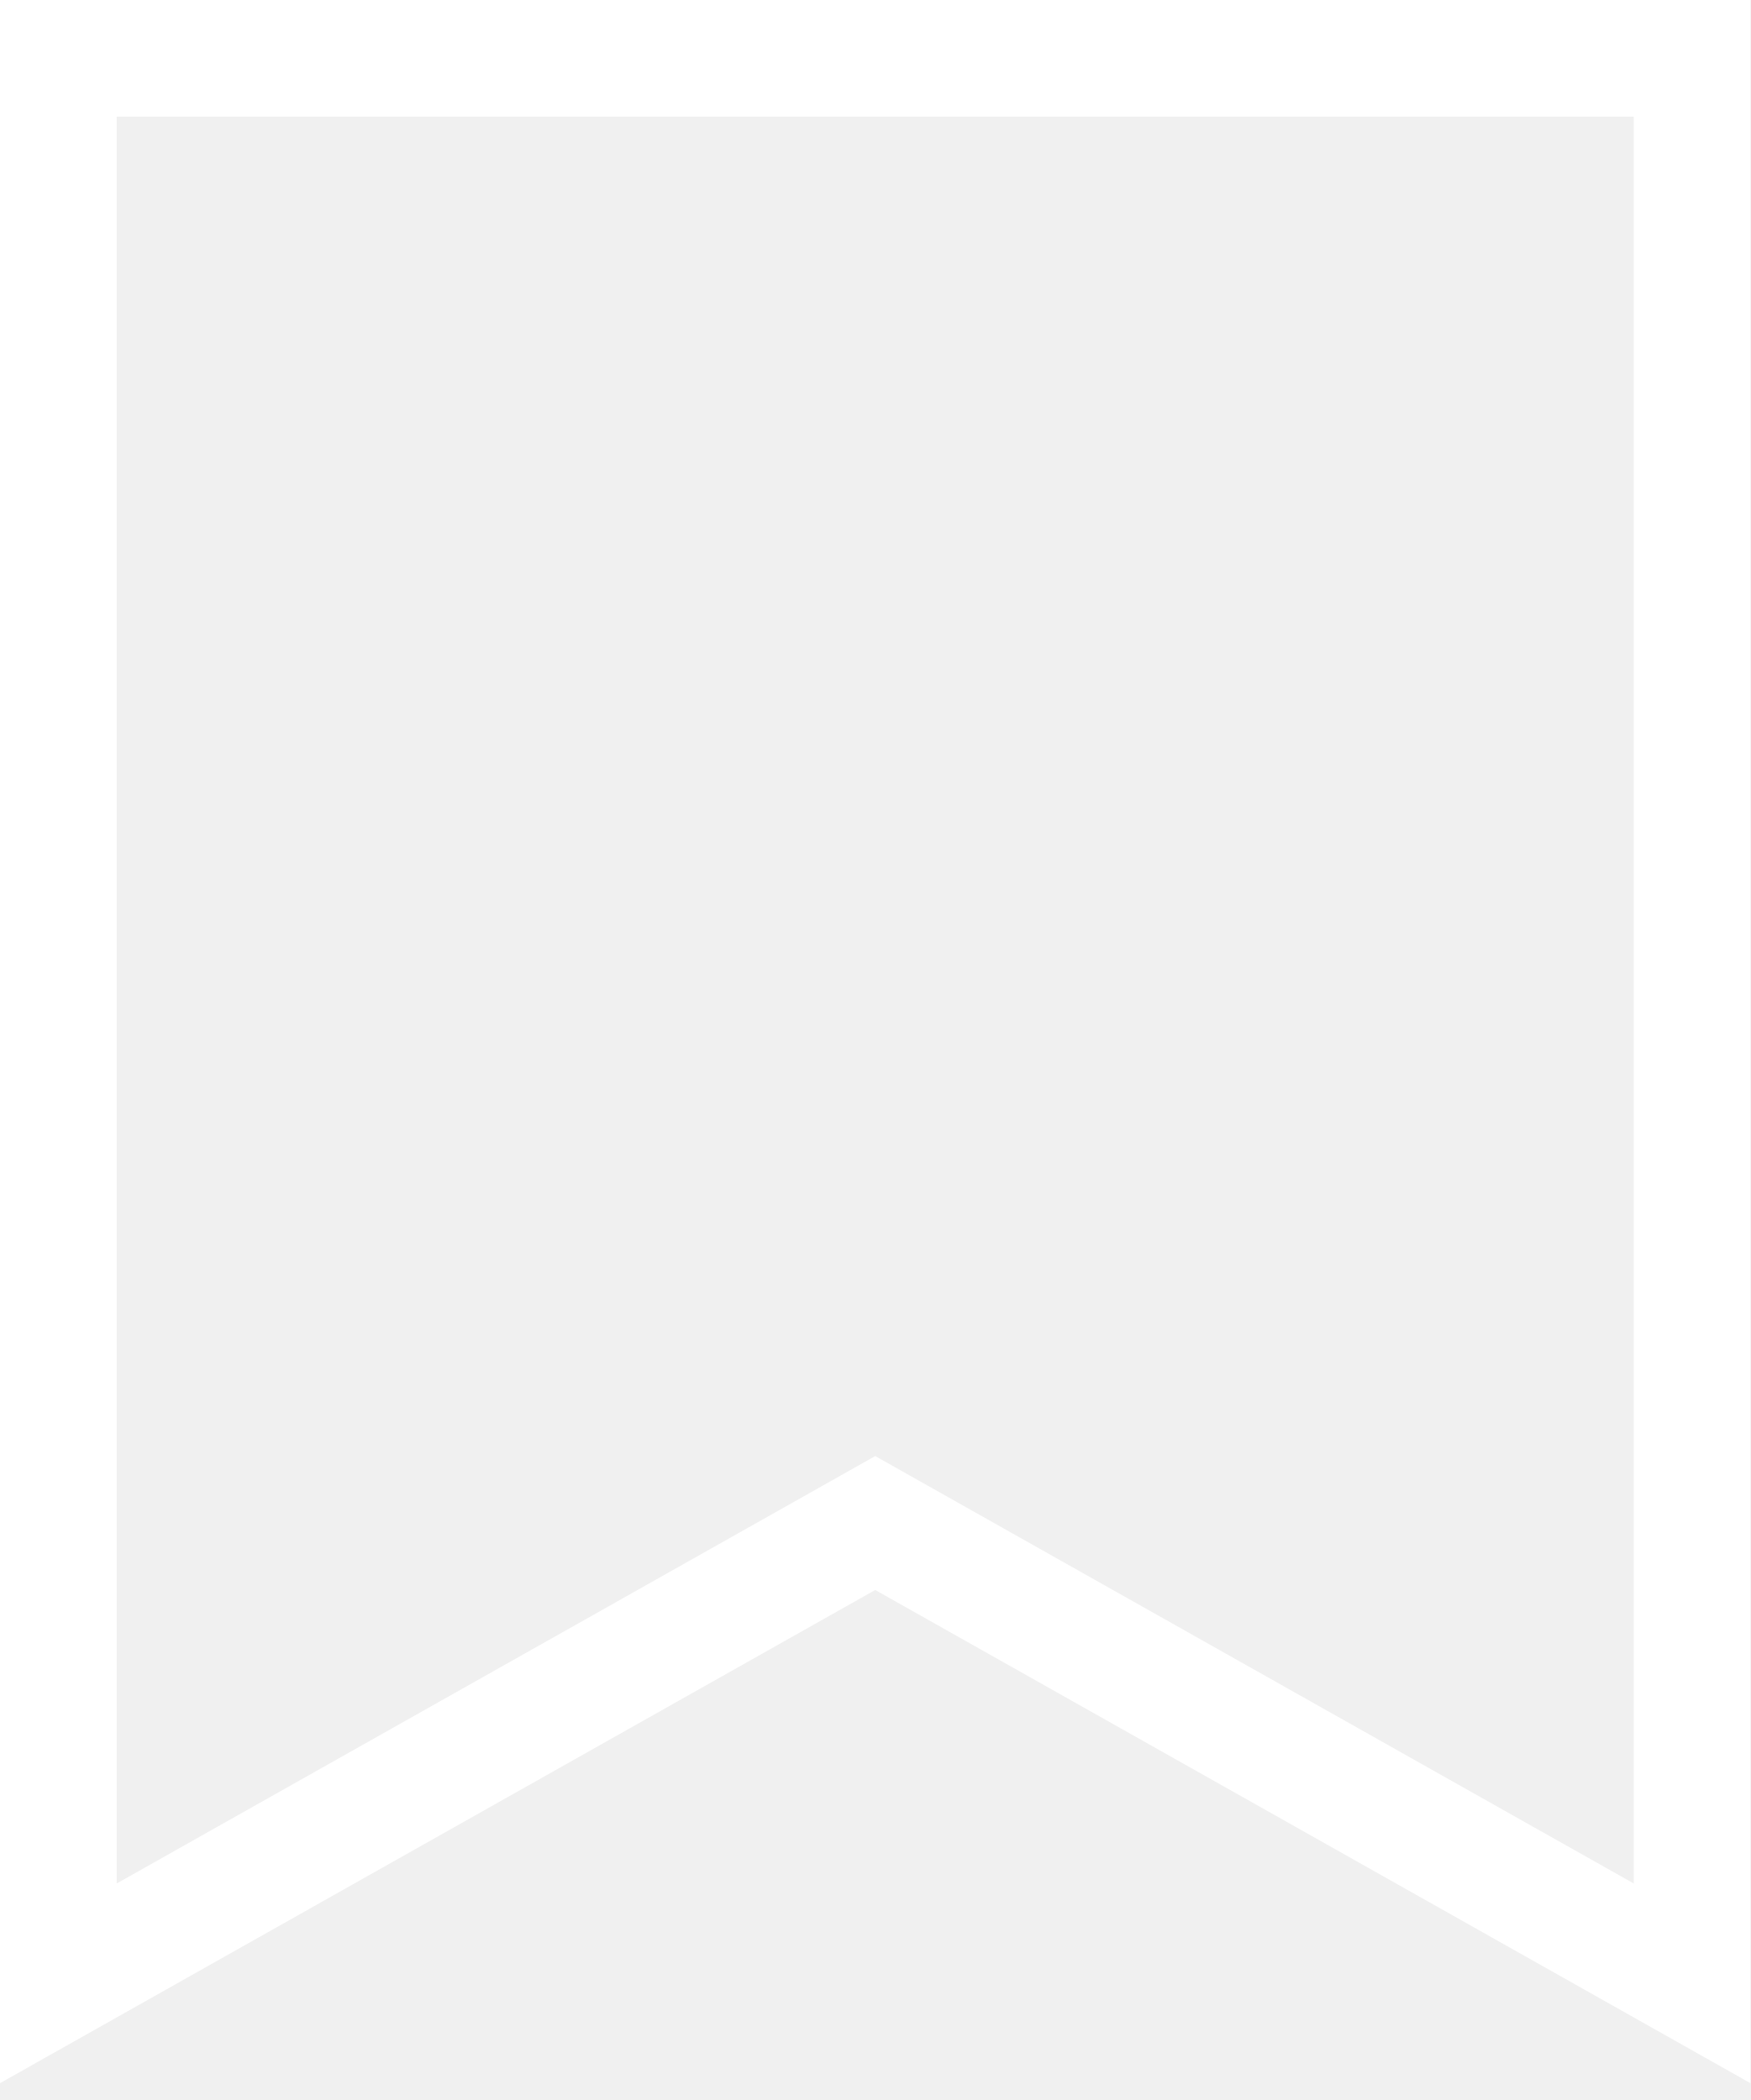
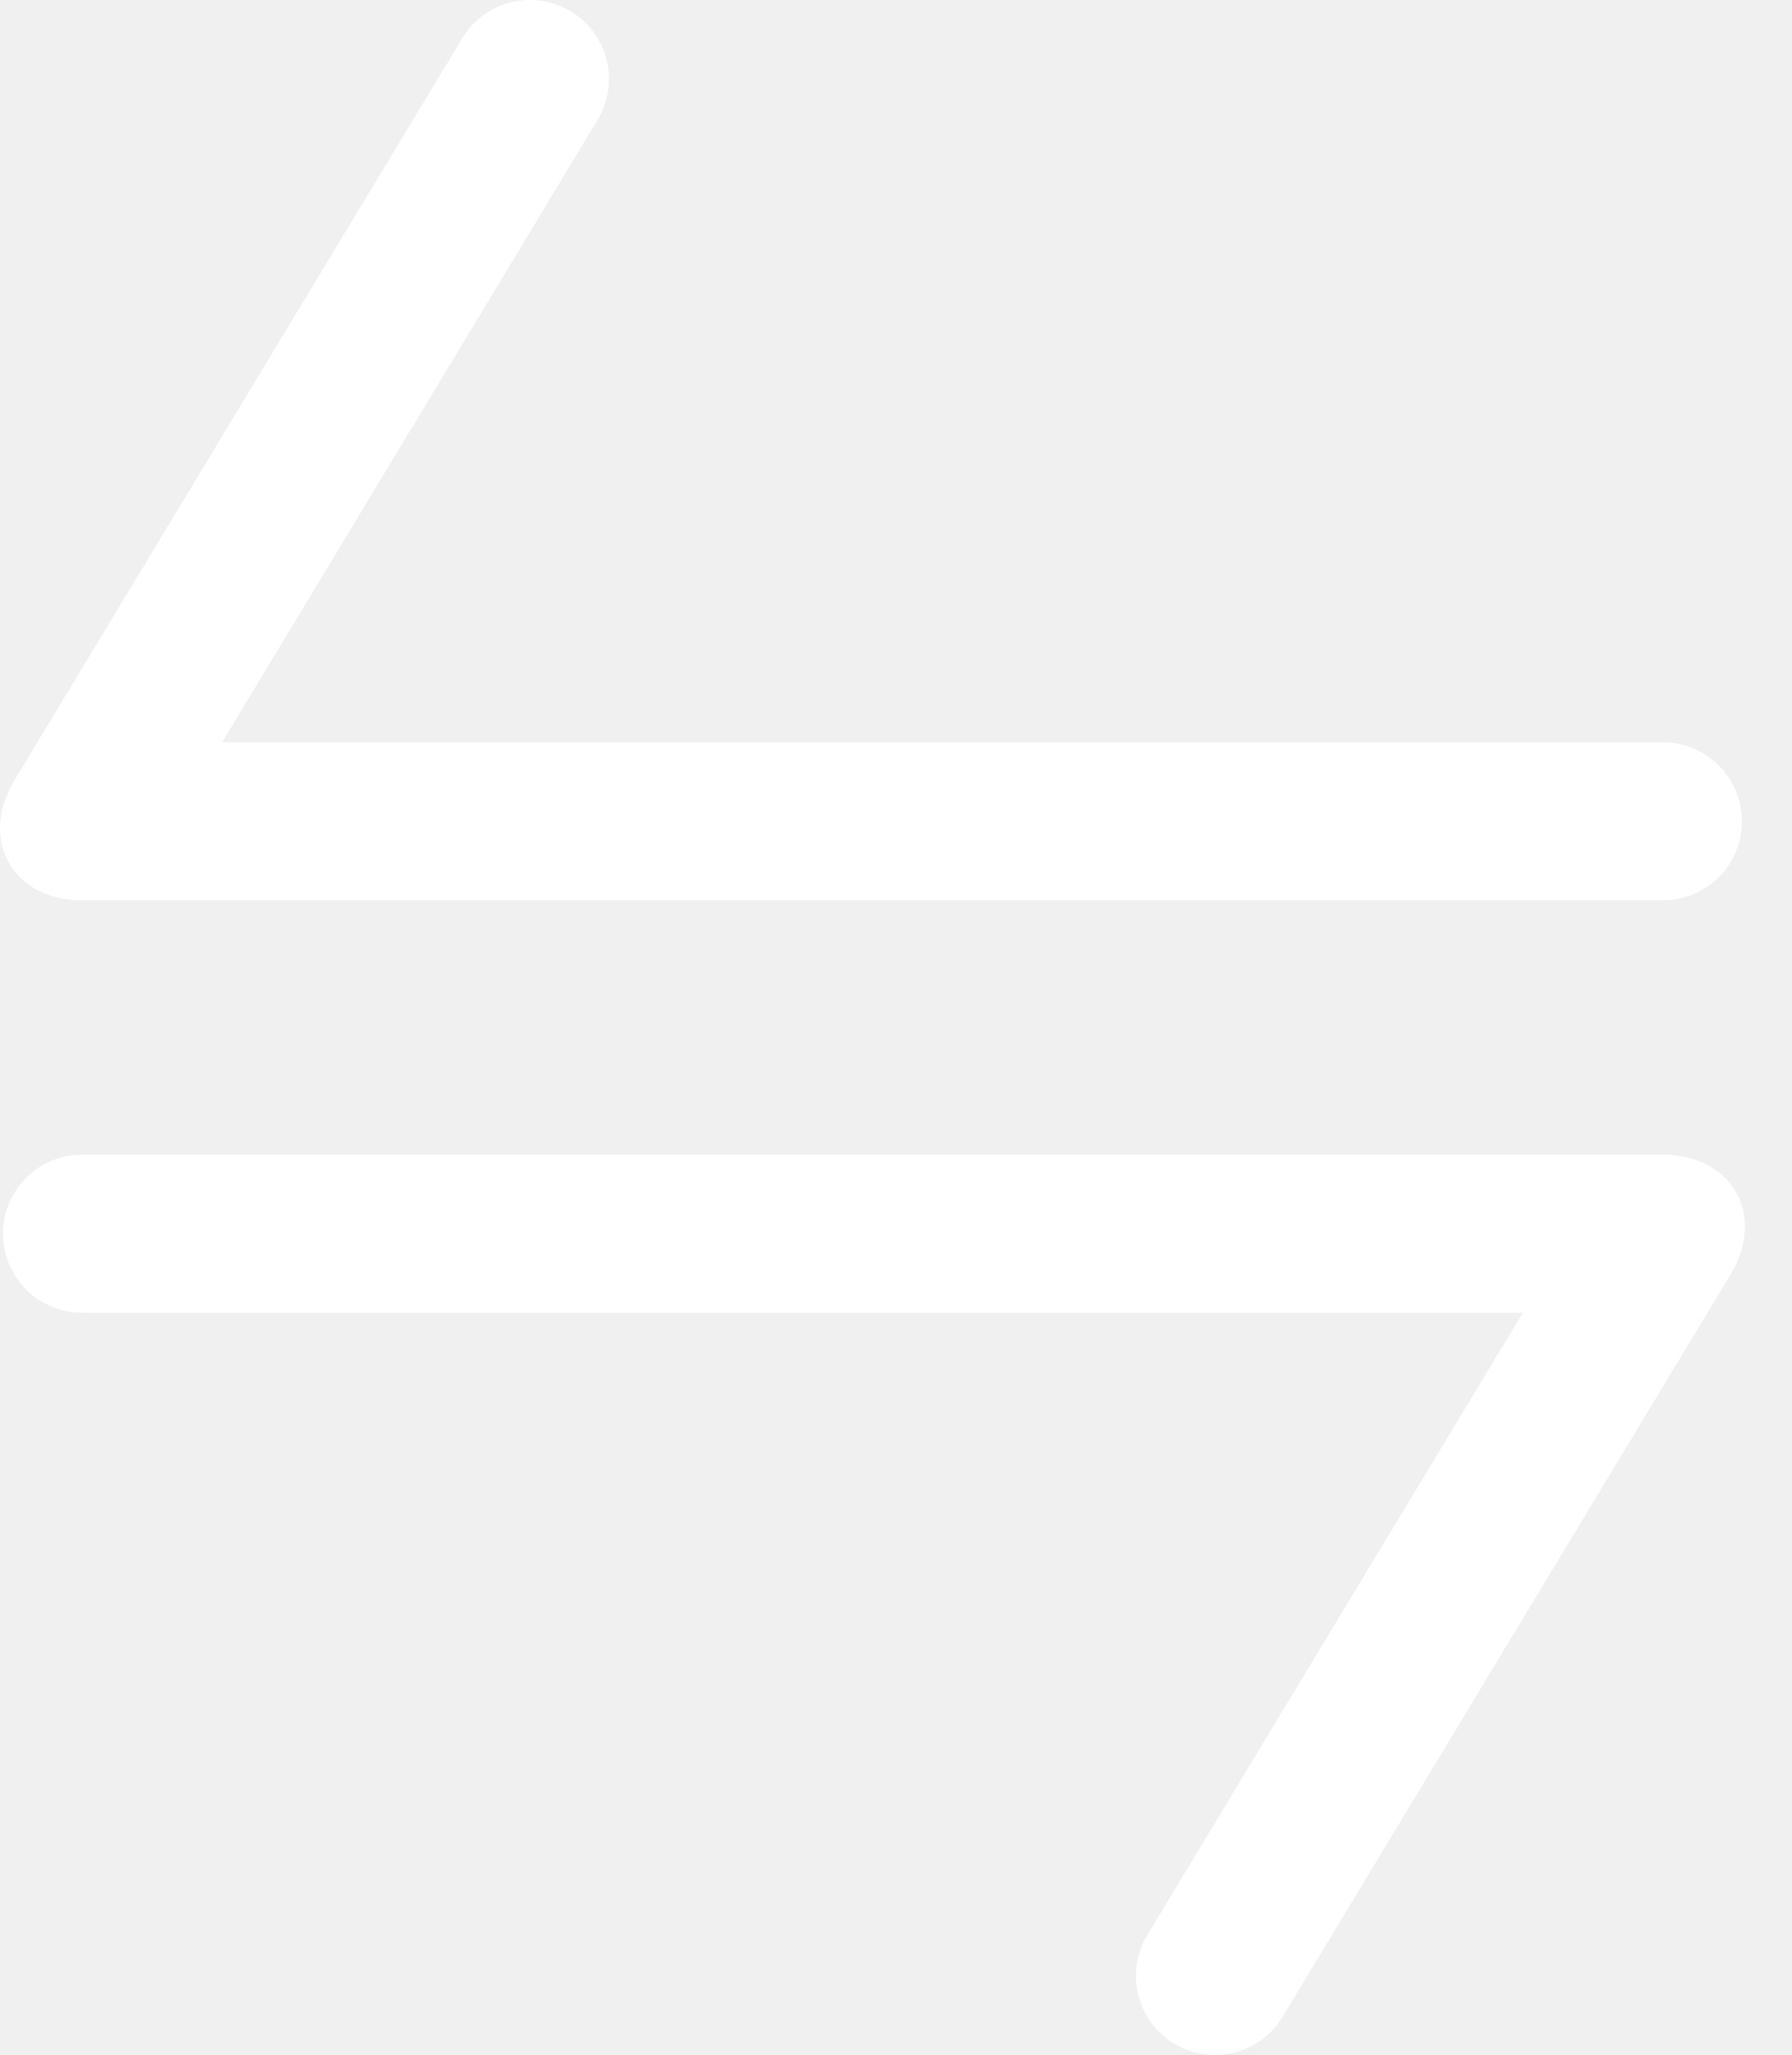
- <svg xmlns="http://www.w3.org/2000/svg" width="30" height="36" viewBox="0 0 30 36" fill="none">
-   <path d="M1 34V1H29V34L15 26.109L1 34Z" stroke="white" stroke-width="2" />
+ <svg xmlns="http://www.w3.org/2000/svg" width="34" height="39" viewBox="0 0 34 39" fill="none">
+   <path d="M31.557 17.087C31.955 17.087 32.337 16.929 32.618 16.648C32.899 16.366 33.057 15.985 33.057 15.587C33.057 15.189 32.899 14.808 32.618 14.526C32.337 14.245 31.955 14.087 31.557 14.087C30.783 14.087 30.009 14.087 29.235 14.087C20.009 14.087 10.783 14.087 1.557 14.087L2.842 16.362C2.9 16.266 2.958 16.169 3.016 16.073C3.527 15.226 4.038 14.38 4.549 13.533C6.413 10.443 8.277 7.353 10.142 4.264C10.542 3.601 10.942 2.938 11.341 2.275C11.547 1.934 11.609 1.526 11.513 1.14C11.418 0.754 11.173 0.421 10.832 0.216C10.492 0.01 10.083 -0.052 9.697 0.044C9.311 0.139 8.978 0.384 8.773 0.725C8.773 0.725 8.773 0.725 8.773 0.725C8.373 1.388 7.973 2.051 7.573 2.714C5.709 5.803 3.844 8.893 1.98 11.983C1.469 12.83 0.958 13.677 0.447 14.523C0.389 14.62 0.331 14.716 0.273 14.812C-0.406 15.938 0.242 17.087 1.557 17.087C10.783 17.087 20.009 17.087 29.235 17.087C30.009 17.087 30.783 17.087 31.557 17.087Z" fill="white" />
+   <path d="M1.557 21.913C1.159 21.913 0.778 22.071 0.497 22.352C0.215 22.634 0.057 23.015 0.057 23.413C0.057 23.811 0.215 24.192 0.497 24.474C0.778 24.755 1.159 24.913 1.557 24.913C2.331 24.913 3.106 24.913 3.88 24.913C13.106 24.913 22.331 24.913 31.557 24.913L30.273 22.638C30.215 22.734 30.157 22.831 30.099 22.927C29.588 23.774 29.077 24.62 28.566 25.467C26.701 28.557 24.837 31.647 22.973 34.736C22.573 35.399 22.173 36.062 21.773 36.725C21.567 37.066 21.506 37.474 21.601 37.86C21.697 38.246 21.942 38.579 22.282 38.784C22.623 38.99 23.031 39.052 23.417 38.956C23.804 38.861 24.136 38.616 24.341 38.275C24.341 38.275 24.341 38.275 24.341 38.275C24.741 37.612 25.142 36.949 25.541 36.286C27.406 33.197 29.27 30.107 31.134 27.017C31.645 26.17 32.156 25.323 32.667 24.477C32.725 24.38 32.783 24.284 32.842 24.188C33.521 23.062 32.872 21.913 31.557 21.913C22.331 21.913 13.106 21.913 3.88 21.913C3.106 21.913 2.331 21.913 1.557 21.913Z" fill="white" />
</svg>
